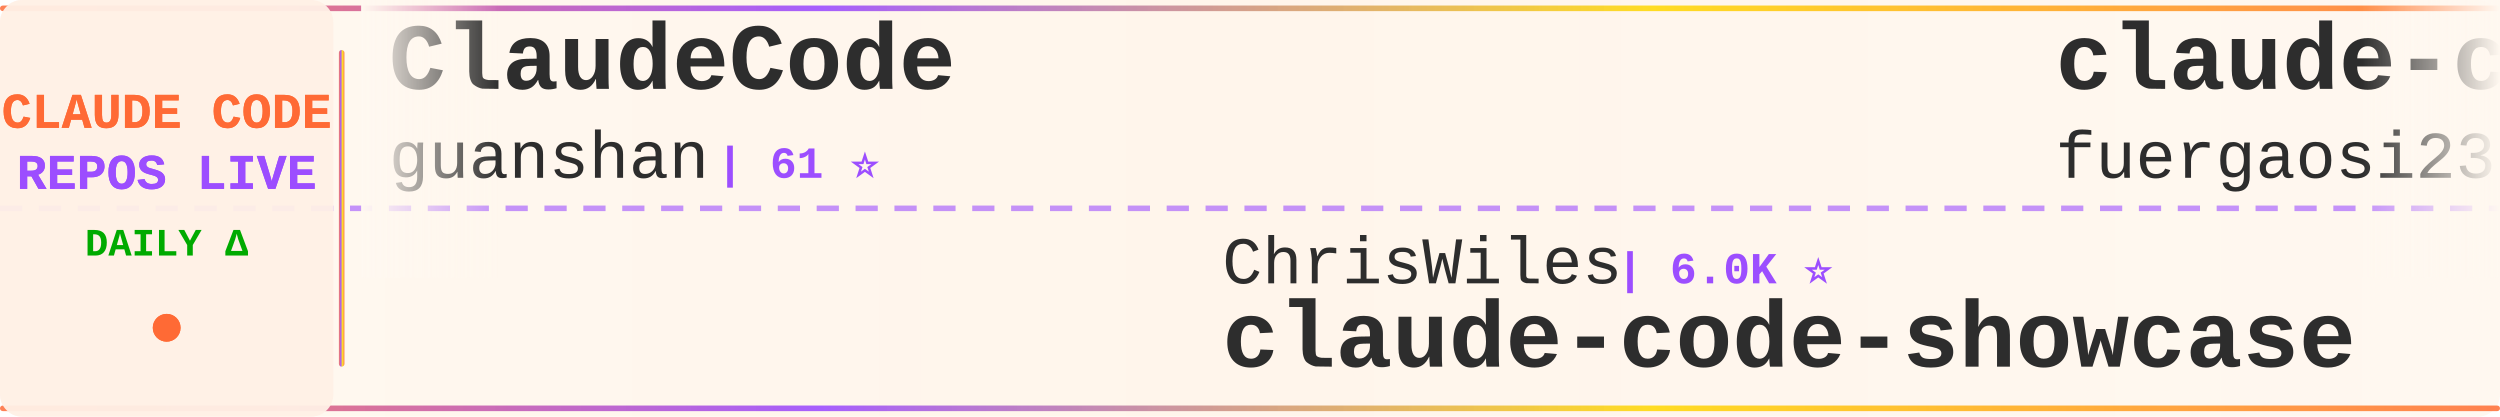
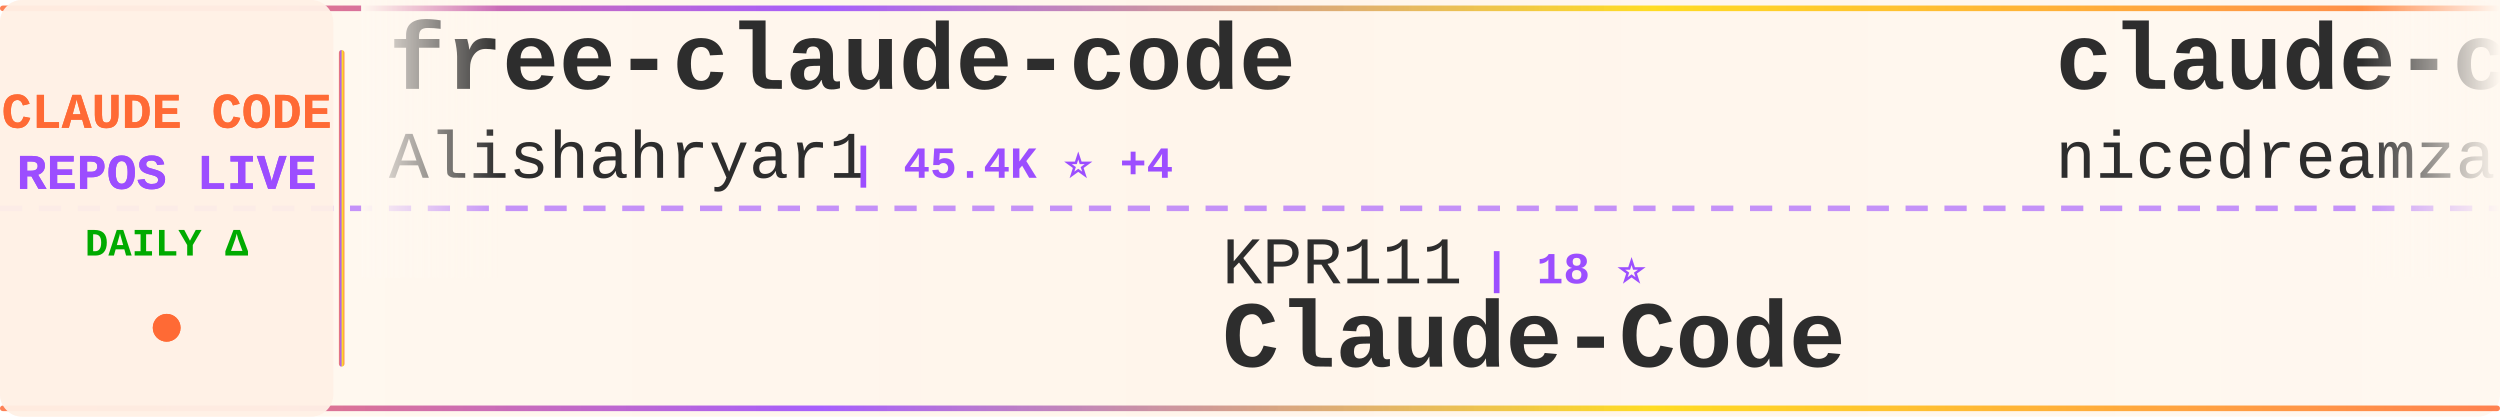
<svg xmlns="http://www.w3.org/2000/svg" width="900" height="150">
  <defs>
    <linearGradient id="tickerBg" x1="0%" y1="0%" x2="100%" y2="0%">
      <stop offset="0%" style="stop-color:#fff8f0;stop-opacity:0.98" />
      <stop offset="50%" style="stop-color:#fff5eb;stop-opacity:1" />
      <stop offset="100%" style="stop-color:#fff8f0;stop-opacity:0.98" />
    </linearGradient>
    <linearGradient id="borderGrad" x1="0%" y1="0%" x2="100%" y2="0%">
      <stop offset="0%" style="stop-color:#FF6B35;stop-opacity:0.85">
        <animate attributeName="stop-opacity" values="0.85;1;0.85" dur="2s" repeatCount="indefinite" />
      </stop>
      <stop offset="33%" style="stop-color:#9C4EFF;stop-opacity:0.9">
        <animate attributeName="stop-opacity" values="0.9;1;0.9" dur="2.2s" repeatCount="indefinite" />
      </stop>
      <stop offset="66%" style="stop-color:#FFD700;stop-opacity:0.85">
        <animate attributeName="stop-opacity" values="0.85;1;0.85" dur="1.8s" repeatCount="indefinite" />
      </stop>
      <stop offset="100%" style="stop-color:#FF6B35;stop-opacity:0.85">
        <animate attributeName="stop-opacity" values="0.85;1;0.85" dur="2s" repeatCount="indefinite" />
      </stop>
    </linearGradient>
    <filter id="textGlow">
      <feGaussianBlur stdDeviation="0.15" result="coloredBlur" />
      <feMerge>
        <feMergeNode in="coloredBlur" />
        <feMergeNode in="SourceGraphic" />
      </feMerge>
    </filter>
    <filter id="metricGlow">
      <feGaussianBlur stdDeviation="0.2" result="coloredBlur" />
      <feMerge>
        <feMergeNode in="coloredBlur" />
        <feMergeNode in="SourceGraphic" />
      </feMerge>
    </filter>
    <linearGradient id="leftFade" x1="0%" y1="0%" x2="100%" y2="0%">
      <stop offset="0%" style="stop-color:#fff8f0;stop-opacity:1" />
      <stop offset="100%" style="stop-color:#fff8f0;stop-opacity:0" />
    </linearGradient>
    <linearGradient id="rightFade" x1="0%" y1="0%" x2="100%" y2="0%">
      <stop offset="0%" style="stop-color:#fff8f0;stop-opacity:0" />
      <stop offset="100%" style="stop-color:#fff8f0;stop-opacity:1" />
    </linearGradient>
  </defs>
  <rect width="900" height="150" fill="url(#tickerBg)" rx="8" />
  <rect x="0" y="2" width="900" height="2" fill="url(#borderGrad)" rx="1" />
  <rect x="0" y="146" width="900" height="2" fill="url(#borderGrad)" rx="1" />
  <line x1="0" y1="75" x2="900" y2="75" stroke="#9C4EFF" stroke-width="2" stroke-dasharray="8 6" opacity="0.6" />
  <rect x="0" y="0" width="120" height="150" fill="#fff0e6" opacity="0.95" rx="8" />
  <text x="60" y="46" font-family="'Courier New', monospace" font-size="18" font-weight="bold" fill="#FF6B35" text-anchor="middle" filter="url(#textGlow)">
    CLAUDE CODE
  </text>
  <text x="60" y="68" font-family="'Courier New', monospace" font-size="18" font-weight="bold" fill="#9C4EFF" text-anchor="middle" filter="url(#textGlow)">
    REPOS LIVE
  </text>
  <text x="60" y="92" font-family="'Courier New', monospace" font-size="14" font-weight="bold" fill="#00aa00" text-anchor="middle">
    DAILY Δ
  </text>
  <circle cx="60" cy="118" r="5" fill="#FF6B35" filter="url(#metricGlow)">
    <animate attributeName="r" values="4;6;4" dur="1.5s" repeatCount="indefinite" />
    <animate attributeName="opacity" values="0.6;1;0.6" dur="1.5s" repeatCount="indefinite" />
  </circle>
  <rect x="122" y="18" width="2" height="114" fill="url(#borderGrad)" rx="1" />
  <clipPath id="tickerClip">
    <rect x="130" y="0" width="770" height="150" />
  </clipPath>
  <g clip-path="url(#tickerClip)">
    <g id="tickerItems">
      <animateTransform attributeName="transform" attributeType="XML" type="translate" from="0 0" to="-3000 0" dur="54s" repeatCount="indefinite" />
      <g transform="translate(0, 0)">
-         <text x="140" y="32" font-family="'Courier New', monospace" font-size="34" font-weight="bold" fill="#2d2d2d">ClaudeCode</text>
-         <text x="140" y="64" font-family="'Courier New', monospace" font-size="24" font-weight="normal" fill="#2d2d2d" opacity="1.0">guanshan</text>
-         <text x="258" y="64" font-family="'Courier New', monospace" font-size="16" font-weight="bold" fill="#9C4EFF"> | 61 ⭐</text>
+         <text x="140" y="32" font-family="'Courier New', monospace" font-size="34" font-weight="bold" fill="#2d2d2d">free-claude-code</text>
+         <text x="140" y="64" font-family="'Courier New', monospace" font-size="24" font-weight="normal" fill="#2d2d2d" opacity="1.0">Alishahryar1</text>
+         <text x="306" y="64" font-family="'Courier New', monospace" font-size="16" font-weight="bold" fill="#9C4EFF"> | 45.4K ⭐ +4</text>
      </g>
      <g transform="translate(300, 0)">
-         <text x="140" y="102" font-family="'Courier New', monospace" font-size="24" font-weight="normal" fill="#2d2d2d" opacity="1.0">ChrisWiles</text>
-         <text x="282" y="102" font-family="'Courier New', monospace" font-size="16" font-weight="bold" fill="#9C4EFF"> | 6.0K ⭐</text>
-         <text x="140" y="132" font-family="'Courier New', monospace" font-size="34" font-weight="bold" fill="#2d2d2d">claude-code-showcase</text>
+         <text x="140" y="102" font-family="'Courier New', monospace" font-size="24" font-weight="normal" fill="#2d2d2d" opacity="1.0">KPR111</text>
+         <text x="234" y="102" font-family="'Courier New', monospace" font-size="16" font-weight="bold" fill="#9C4EFF"> | 18 ⭐</text>
+         <text x="140" y="132" font-family="'Courier New', monospace" font-size="34" font-weight="bold" fill="#2d2d2d">Claude-Code</text>
      </g>
      <g transform="translate(600, 0)">
-         <text x="140" y="32" font-family="'Courier New', monospace" font-size="34" font-weight="bold" fill="#2d2d2d">claude-code-proxy</text>
-         <text x="140" y="64" font-family="'Courier New', monospace" font-size="24" font-weight="normal" fill="#2d2d2d" opacity="1.0">fuergaosi233</text>
-         <text x="306" y="64" font-family="'Courier New', monospace" font-size="16" font-weight="bold" fill="#9C4EFF"> | 2.8K ⭐</text>
+         <text x="140" y="32" font-family="'Courier New', monospace" font-size="34" font-weight="bold" fill="#2d2d2d">claude-code-local</text>
+         <text x="140" y="64" font-family="'Courier New', monospace" font-size="24" font-weight="normal" fill="#2d2d2d" opacity="1.0">nicedreamzapp</text>
+         <text x="318" y="64" font-family="'Courier New', monospace" font-size="16" font-weight="bold" fill="#9C4EFF"> | 3.2K ⭐</text>
      </g>
      <g transform="translate(900, 0)">
-         <text x="140" y="102" font-family="'Courier New', monospace" font-size="24" font-weight="normal" fill="#2d2d2d" opacity="1.0">Maciek-roboblog</text>
-         <text x="342" y="102" font-family="'Courier New', monospace" font-size="16" font-weight="bold" fill="#9C4EFF"> | 8.6K ⭐</text>
-         <text x="140" y="132" font-family="'Courier New', monospace" font-size="34" font-weight="bold" fill="#2d2d2d">Claude-Code-Usage-Monito...</text>
+         <text x="140" y="102" font-family="'Courier New', monospace" font-size="24" font-weight="normal" fill="#2d2d2d" opacity="1.0">https-deeplearning-ai</text>
+         <text x="414" y="102" font-family="'Courier New', monospace" font-size="16" font-weight="bold" fill="#9C4EFF"> | 539 ⭐</text>
+         <text x="140" y="132" font-family="'Courier New', monospace" font-size="34" font-weight="bold" fill="#2d2d2d">sc-claude-code-files</text>
      </g>
      <g transform="translate(1200, 0)">
-         <text x="140" y="32" font-family="'Courier New', monospace" font-size="34" font-weight="bold" fill="#2d2d2d">ralph-claude-code</text>
-         <text x="140" y="64" font-family="'Courier New', monospace" font-size="24" font-weight="normal" fill="#2d2d2d" opacity="1.0">frankbria</text>
-         <text x="270" y="64" font-family="'Courier New', monospace" font-size="16" font-weight="bold" fill="#9C4EFF"> | 9.6K ⭐</text>
+         <text x="140" y="32" font-family="'Courier New', monospace" font-size="34" font-weight="bold" fill="#2d2d2d">claude_code_src</text>
+         <text x="140" y="64" font-family="'Courier New', monospace" font-size="24" font-weight="normal" fill="#2d2d2d" opacity="1.0">ponponon</text>
+         <text x="258" y="64" font-family="'Courier New', monospace" font-size="16" font-weight="bold" fill="#9C4EFF"> | 2.3K ⭐</text>
      </g>
      <g transform="translate(1500, 0)">
-         <text x="140" y="102" font-family="'Courier New', monospace" font-size="24" font-weight="normal" fill="#2d2d2d" opacity="1.0">Chachamaru127</text>
-         <text x="318" y="102" font-family="'Courier New', monospace" font-size="16" font-weight="bold" fill="#9C4EFF"> | 3.1K ⭐</text>
-         <text x="140" y="132" font-family="'Courier New', monospace" font-size="34" font-weight="bold" fill="#2d2d2d">claude-code-harness</text>
+         <text x="140" y="102" font-family="'Courier New', monospace" font-size="24" font-weight="normal" fill="#2d2d2d" opacity="1.0">1rgs</text>
+         <text x="210" y="102" font-family="'Courier New', monospace" font-size="16" font-weight="bold" fill="#9C4EFF"> | 3.7K ⭐</text>
+         <text x="140" y="132" font-family="'Courier New', monospace" font-size="34" font-weight="bold" fill="#2d2d2d">claude-code-proxy</text>
      </g>
      <g transform="translate(1800, 0)">
-         <text x="140" y="32" font-family="'Courier New', monospace" font-size="34" font-weight="bold" fill="#2d2d2d">how-claude-code-works</text>
-         <text x="140" y="64" font-family="'Courier New', monospace" font-size="24" font-weight="normal" fill="#2d2d2d" opacity="1.0">Windy3f3f3f3f</text>
-         <text x="318" y="64" font-family="'Courier New', monospace" font-size="16" font-weight="bold" fill="#9C4EFF"> | 3.4K ⭐ +2</text>
+         <text x="140" y="32" font-family="'Courier New', monospace" font-size="34" font-weight="bold" fill="#2d2d2d">claude-coder</text>
+         <text x="140" y="64" font-family="'Courier New', monospace" font-size="24" font-weight="normal" fill="#2d2d2d" opacity="1.0">kodu-ai</text>
+         <text x="246" y="64" font-family="'Courier New', monospace" font-size="16" font-weight="bold" fill="#9C4EFF"> | 5.2K ⭐</text>
      </g>
      <g transform="translate(2100, 0)">
-         <text x="140" y="102" font-family="'Courier New', monospace" font-size="24" font-weight="normal" fill="#2d2d2d" opacity="1.0">pengchengneo</text>
-         <text x="306" y="102" font-family="'Courier New', monospace" font-size="16" font-weight="bold" fill="#9C4EFF"> | 1.7K ⭐</text>
+         <text x="140" y="102" font-family="'Courier New', monospace" font-size="24" font-weight="normal" fill="#2d2d2d" opacity="1.0">VILA-Lab</text>
+         <text x="258" y="102" font-family="'Courier New', monospace" font-size="16" font-weight="bold" fill="#9C4EFF"> | 2.1K ⭐ +1</text>
+         <text x="140" y="132" font-family="'Courier New', monospace" font-size="34" font-weight="bold" fill="#2d2d2d">Dive-into-Claude-Code</text>
+       </g>
+       <g transform="translate(2400, 0)">
+         <text x="140" y="32" font-family="'Courier New', monospace" font-size="34" font-weight="bold" fill="#2d2d2d">claude-code-guide</text>
+         <text x="140" y="64" font-family="'Courier New', monospace" font-size="24" font-weight="normal" fill="#2d2d2d" opacity="1.0">Cranot</text>
+         <text x="234" y="64" font-family="'Courier New', monospace" font-size="16" font-weight="bold" fill="#9C4EFF"> | 2.9K ⭐</text>
+       </g>
+       <g transform="translate(2700, 0)">
+         <text x="140" y="102" font-family="'Courier New', monospace" font-size="24" font-weight="normal" fill="#2d2d2d" opacity="1.0">huangjia2019</text>
+         <text x="306" y="102" font-family="'Courier New', monospace" font-size="16" font-weight="bold" fill="#9C4EFF"> | 1.1K ⭐</text>
+         <text x="140" y="132" font-family="'Courier New', monospace" font-size="34" font-weight="bold" fill="#2d2d2d">claude-code-engineering</text>
+       </g>
+       <g transform="translate(3000, 0)">
+         <text x="140" y="32" font-family="'Courier New', monospace" font-size="34" font-weight="bold" fill="#2d2d2d">free-claude-code</text>
+         <text x="140" y="64" font-family="'Courier New', monospace" font-size="24" font-weight="normal" fill="#2d2d2d" opacity="1.0">Alishahryar1</text>
+         <text x="306" y="64" font-family="'Courier New', monospace" font-size="16" font-weight="bold" fill="#9C4EFF"> | 45.4K ⭐ +4</text>
+       </g>
+       <g transform="translate(3300, 0)">
+         <text x="140" y="102" font-family="'Courier New', monospace" font-size="24" font-weight="normal" fill="#2d2d2d" opacity="1.0">KPR111</text>
+         <text x="234" y="102" font-family="'Courier New', monospace" font-size="16" font-weight="bold" fill="#9C4EFF"> | 18 ⭐</text>
        <text x="140" y="132" font-family="'Courier New', monospace" font-size="34" font-weight="bold" fill="#2d2d2d">Claude-Code</text>
      </g>
-       <g transform="translate(2400, 0)">
-         <text x="140" y="32" font-family="'Courier New', monospace" font-size="34" font-weight="bold" fill="#2d2d2d">arcads-claude-code</text>
-         <text x="140" y="64" font-family="'Courier New', monospace" font-size="24" font-weight="normal" fill="#2d2d2d" opacity="1.0">krusemediallc</text>
-         <text x="318" y="64" font-family="'Courier New', monospace" font-size="16" font-weight="bold" fill="#9C4EFF"> | 1.2K ⭐ +1</text>
-       </g>
-       <g transform="translate(2700, 0)">
-         <text x="140" y="102" font-family="'Courier New', monospace" font-size="24" font-weight="normal" fill="#2d2d2d" opacity="1.0">Windy3f3f3f3f</text>
-         <text x="318" y="102" font-family="'Courier New', monospace" font-size="16" font-weight="bold" fill="#9C4EFF"> | 2.6K ⭐</text>
-         <text x="140" y="132" font-family="'Courier New', monospace" font-size="34" font-weight="bold" fill="#2d2d2d">claude-code-from-scratch</text>
-       </g>
-       <g transform="translate(3000, 0)">
-         <text x="140" y="32" font-family="'Courier New', monospace" font-size="34" font-weight="bold" fill="#2d2d2d">ClaudeCode</text>
-         <text x="140" y="64" font-family="'Courier New', monospace" font-size="24" font-weight="normal" fill="#2d2d2d" opacity="1.0">guanshan</text>
-         <text x="258" y="64" font-family="'Courier New', monospace" font-size="16" font-weight="bold" fill="#9C4EFF"> | 61 ⭐</text>
-       </g>
-       <g transform="translate(3300, 0)">
-         <text x="140" y="102" font-family="'Courier New', monospace" font-size="24" font-weight="normal" fill="#2d2d2d" opacity="1.0">ChrisWiles</text>
-         <text x="282" y="102" font-family="'Courier New', monospace" font-size="16" font-weight="bold" fill="#9C4EFF"> | 6.0K ⭐</text>
-         <text x="140" y="132" font-family="'Courier New', monospace" font-size="34" font-weight="bold" fill="#2d2d2d">claude-code-showcase</text>
-       </g>
      <g transform="translate(3600, 0)">
-         <text x="140" y="32" font-family="'Courier New', monospace" font-size="34" font-weight="bold" fill="#2d2d2d">claude-code-proxy</text>
-         <text x="140" y="64" font-family="'Courier New', monospace" font-size="24" font-weight="normal" fill="#2d2d2d" opacity="1.0">fuergaosi233</text>
-         <text x="306" y="64" font-family="'Courier New', monospace" font-size="16" font-weight="bold" fill="#9C4EFF"> | 2.8K ⭐</text>
+         <text x="140" y="32" font-family="'Courier New', monospace" font-size="34" font-weight="bold" fill="#2d2d2d">claude-code-local</text>
+         <text x="140" y="64" font-family="'Courier New', monospace" font-size="24" font-weight="normal" fill="#2d2d2d" opacity="1.0">nicedreamzapp</text>
+         <text x="318" y="64" font-family="'Courier New', monospace" font-size="16" font-weight="bold" fill="#9C4EFF"> | 3.2K ⭐</text>
      </g>
      <g transform="translate(3900, 0)">
-         <text x="140" y="102" font-family="'Courier New', monospace" font-size="24" font-weight="normal" fill="#2d2d2d" opacity="1.0">Maciek-roboblog</text>
-         <text x="342" y="102" font-family="'Courier New', monospace" font-size="16" font-weight="bold" fill="#9C4EFF"> | 8.6K ⭐</text>
-         <text x="140" y="132" font-family="'Courier New', monospace" font-size="34" font-weight="bold" fill="#2d2d2d">Claude-Code-Usage-Monito...</text>
+         <text x="140" y="102" font-family="'Courier New', monospace" font-size="24" font-weight="normal" fill="#2d2d2d" opacity="1.0">https-deeplearning-ai</text>
+         <text x="414" y="102" font-family="'Courier New', monospace" font-size="16" font-weight="bold" fill="#9C4EFF"> | 539 ⭐</text>
+         <text x="140" y="132" font-family="'Courier New', monospace" font-size="34" font-weight="bold" fill="#2d2d2d">sc-claude-code-files</text>
      </g>
    </g>
  </g>
  <rect x="130" y="0" width="50" height="100" fill="url(#leftFade)" />
  <rect x="850" y="0" width="50" height="100" fill="url(#rightFade)" />
</svg>
